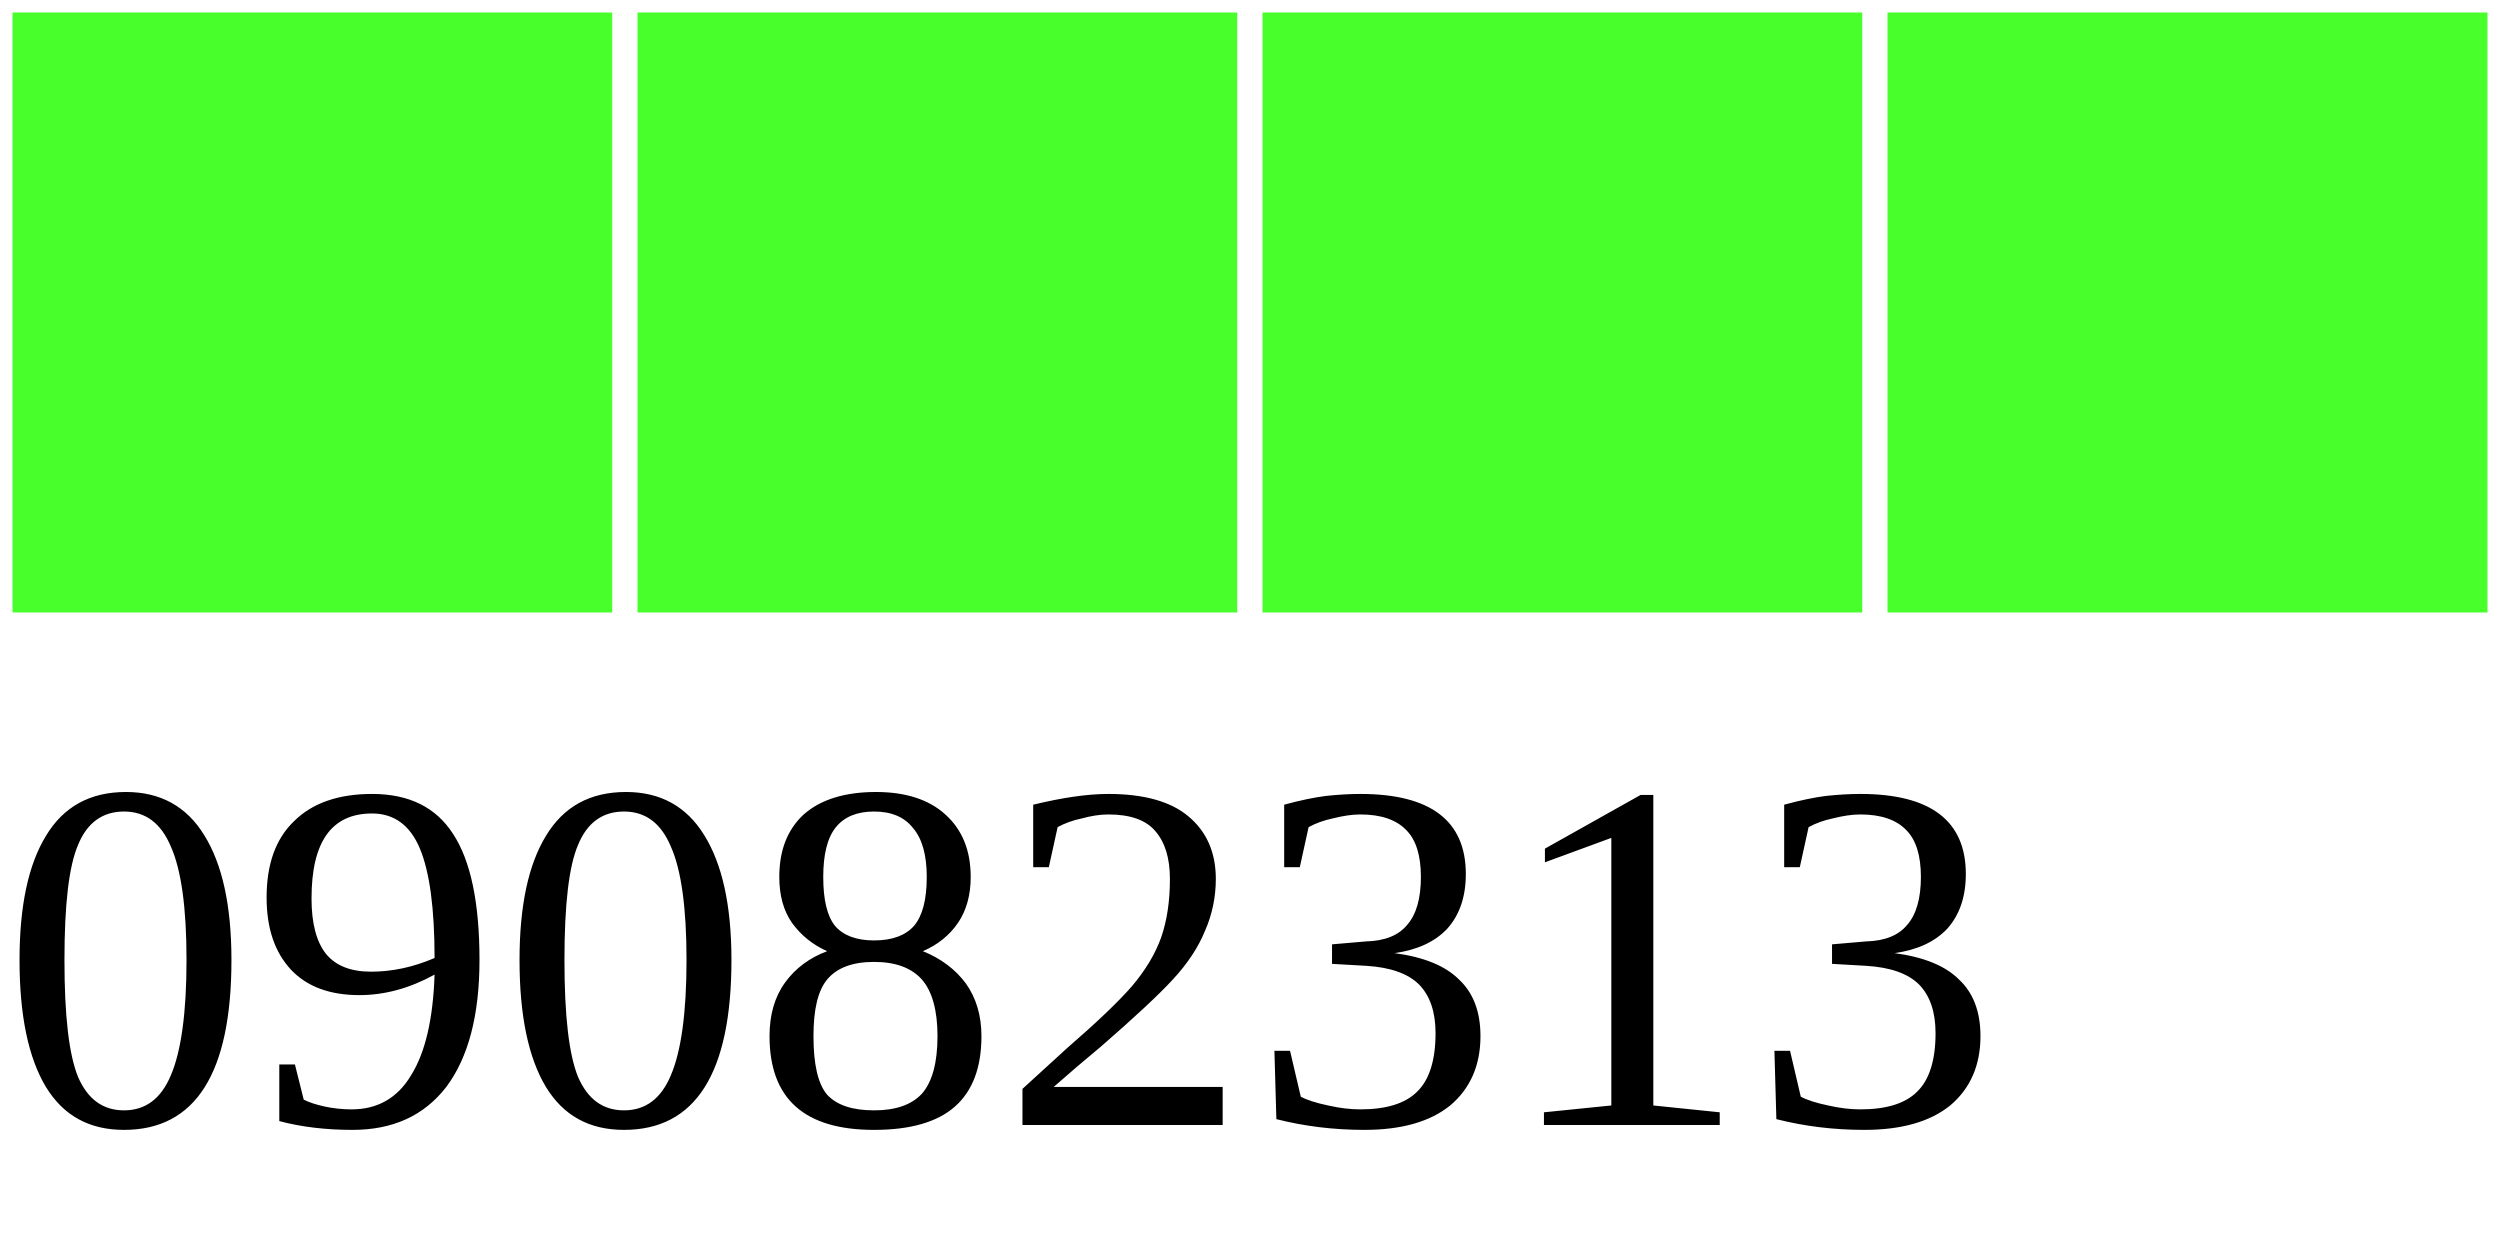
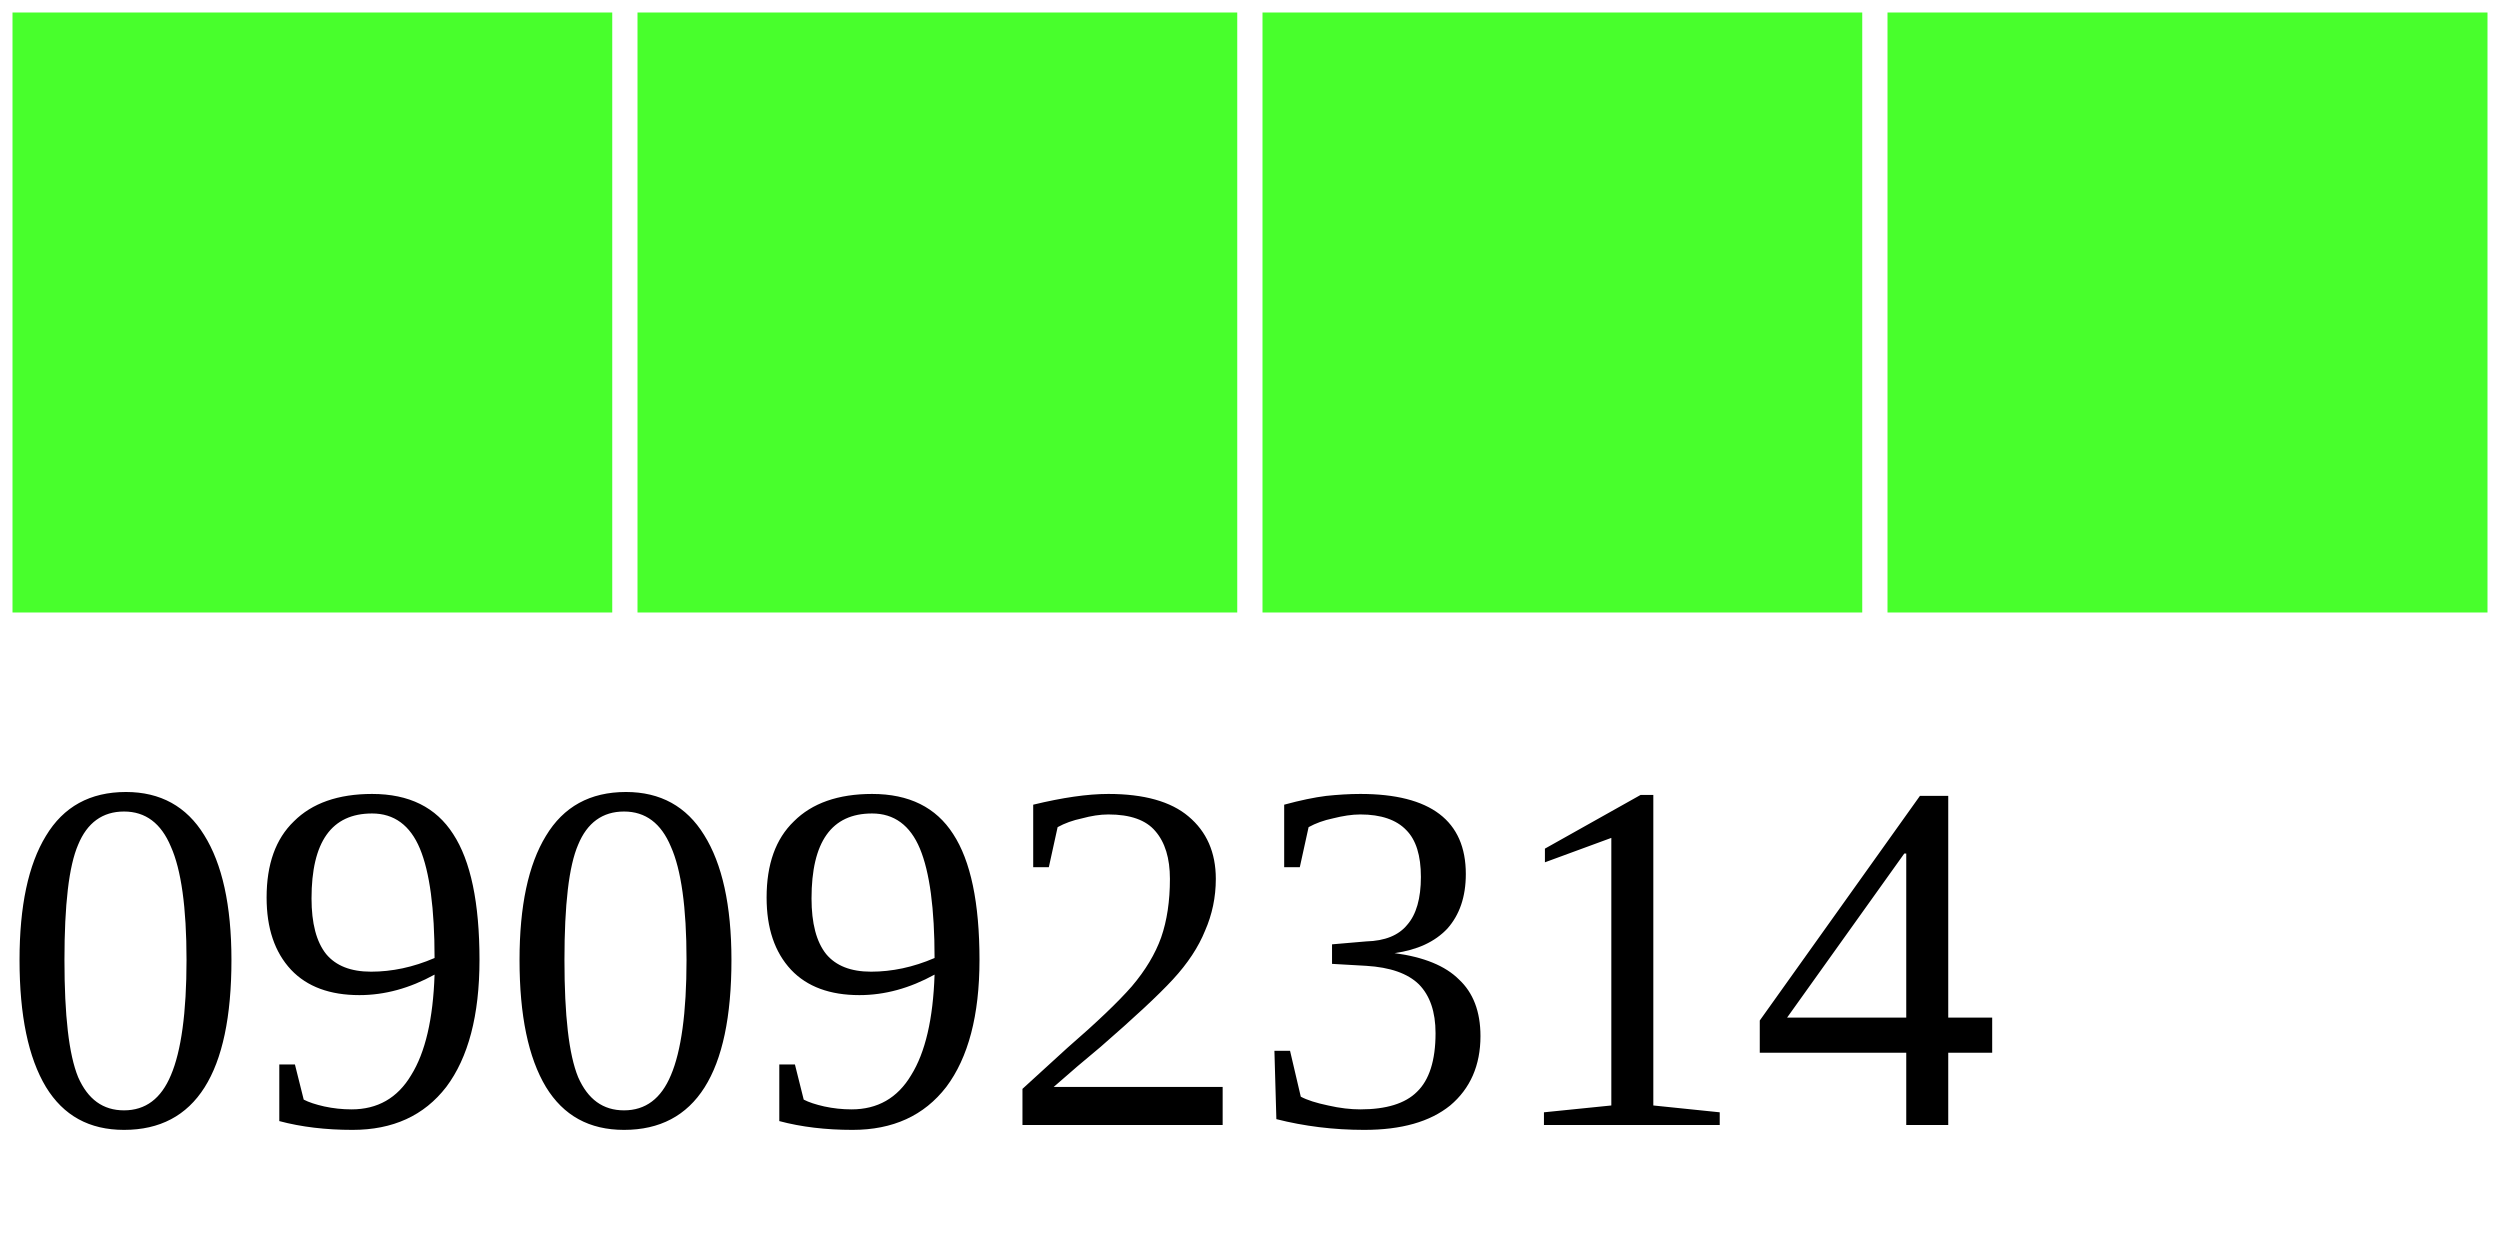
<svg xmlns="http://www.w3.org/2000/svg" width="40" height="20">
  <g>
    <rect width="10" height="10" style="fill:#48FF2C;stroke-width:0.4;stroke:rgb(255,255,255)" x="0" />
    <rect width="10" height="10" style="fill:#48FF2C;stroke-width:0.4;stroke:rgb(255,255,255)" x="10" />
    <rect width="10" height="10" style="fill:#48FF2C;stroke-width:0.4;stroke:rgb(255,255,255)" x="20" />
    <rect width="10" height="10" style="fill:#48FF2C;stroke-width:0.4;stroke:rgb(255,255,255)" x="30" />
-     <text x="0" y="18" fill="black" font-size="8">09082313</text>
+     <text x="0" y="18" fill="black" font-size="8">09092314</text>
  </g>
</svg>
